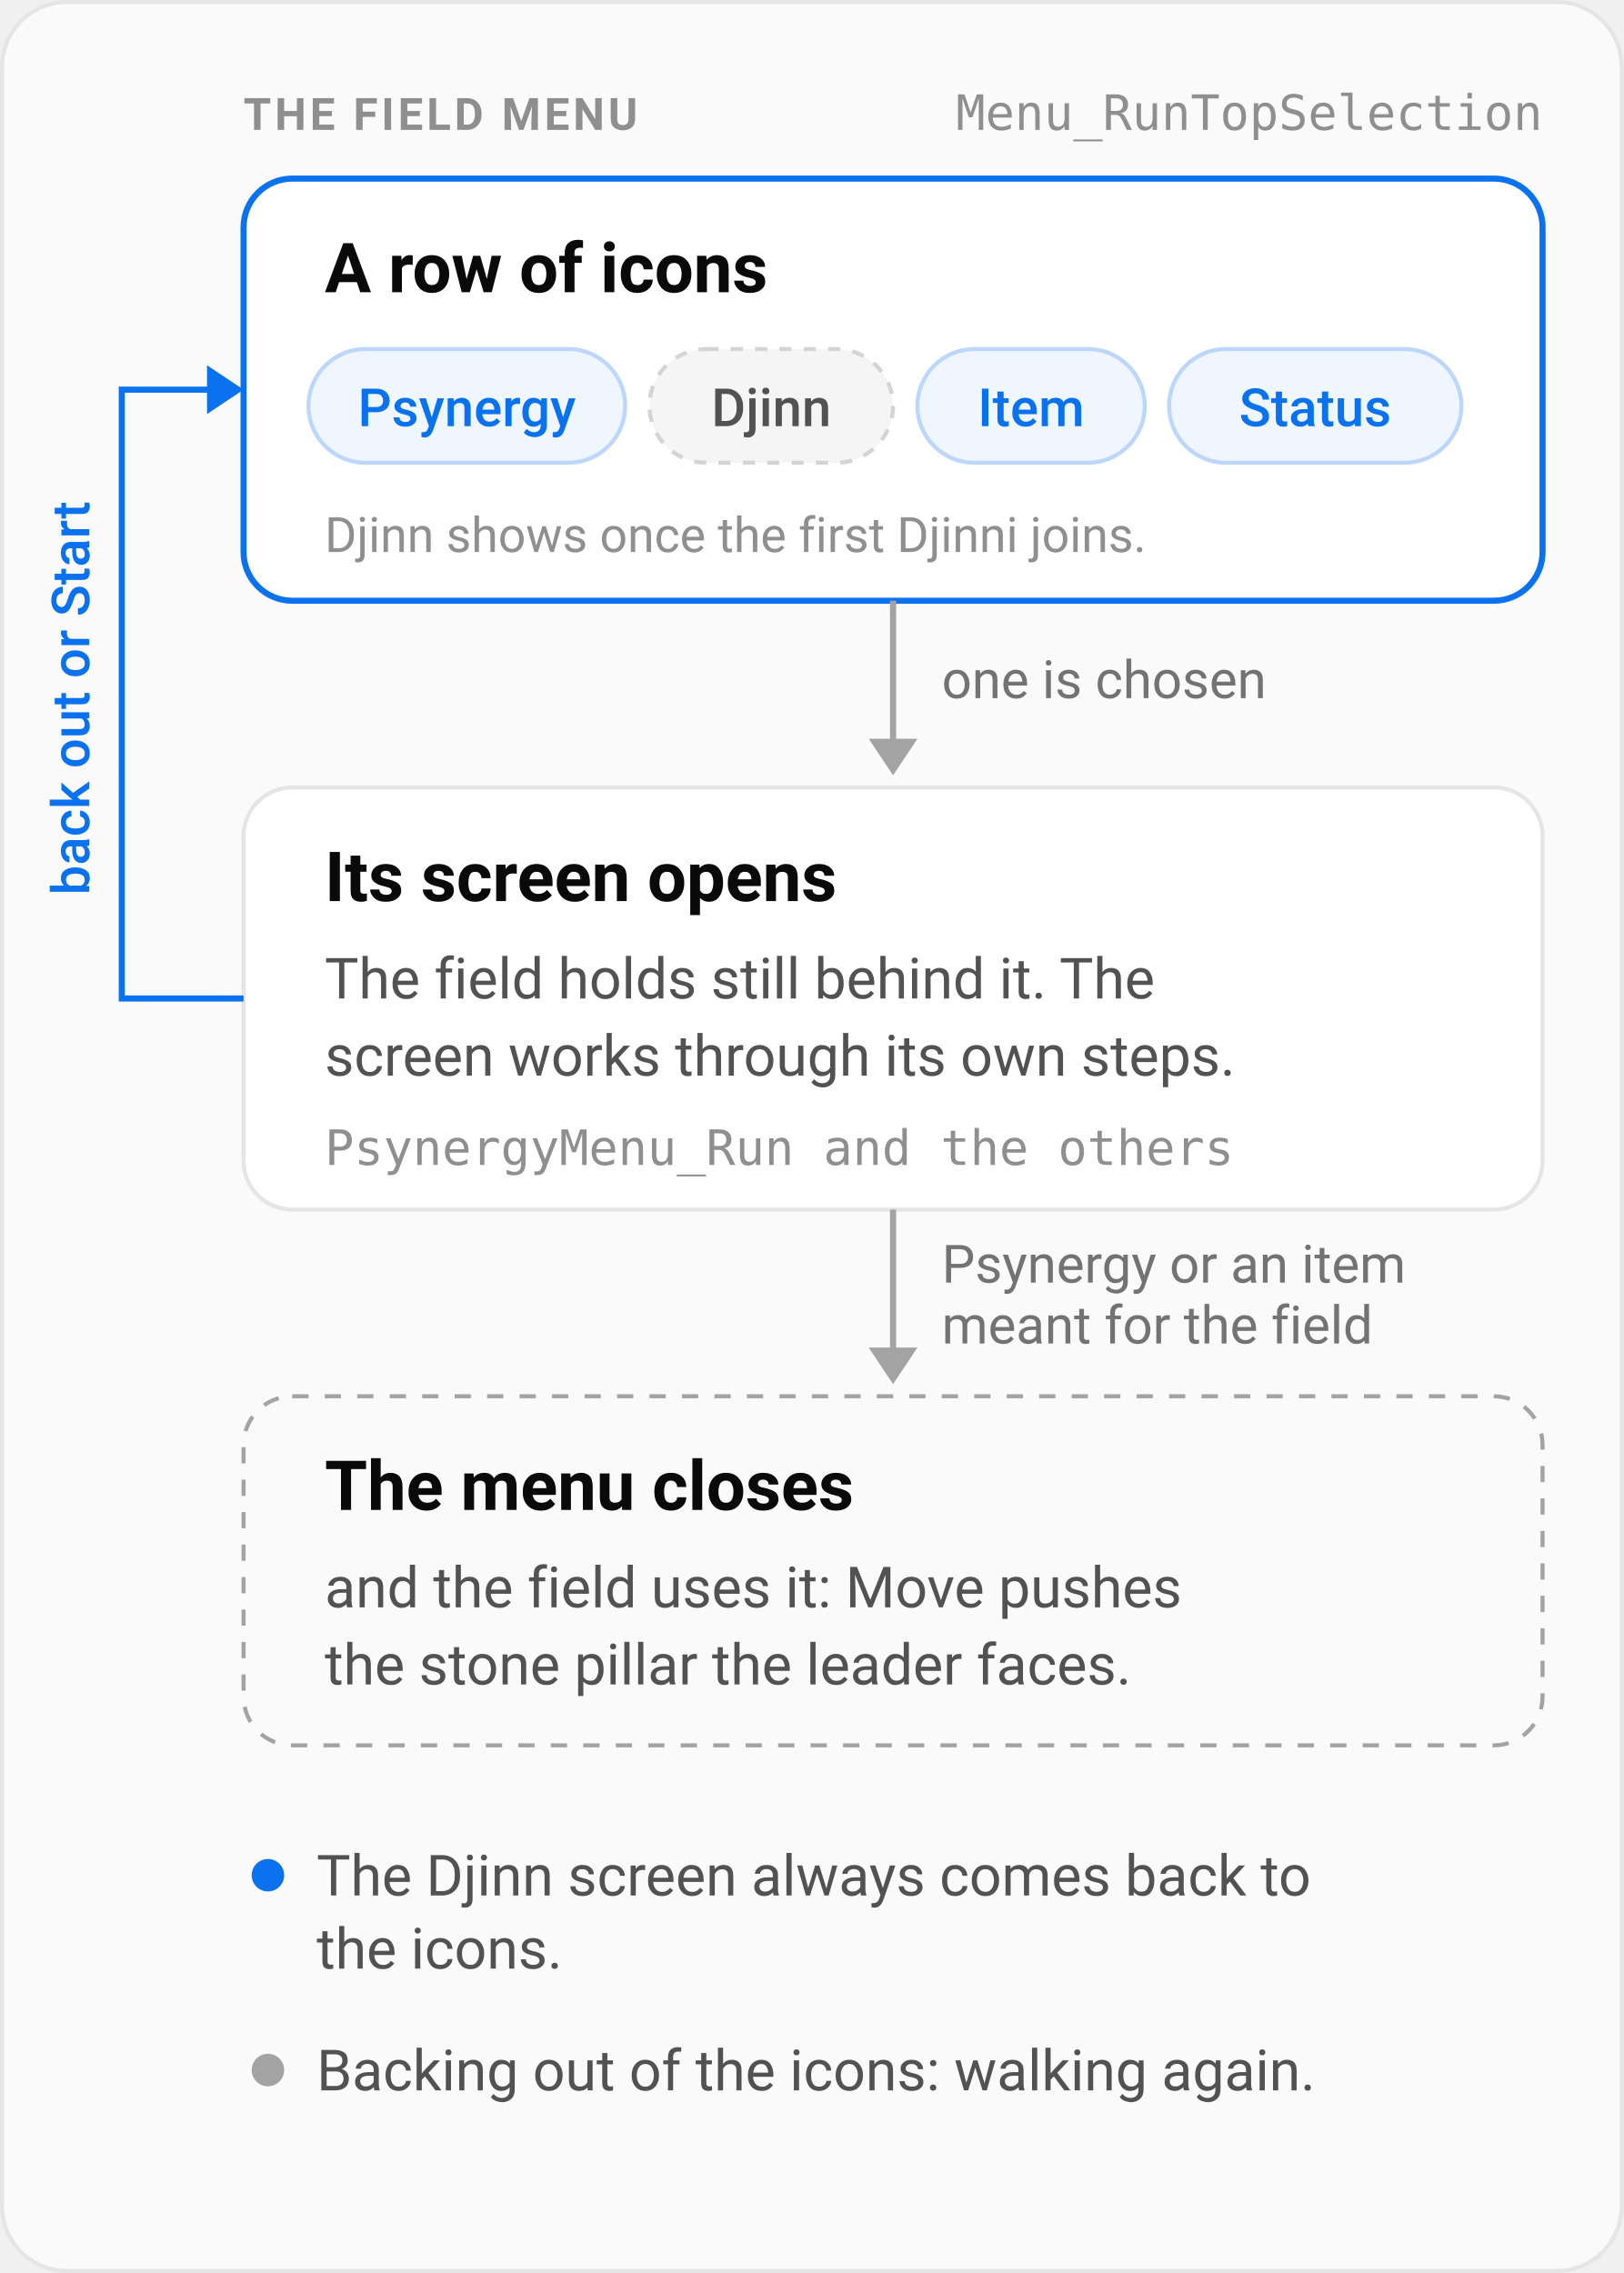
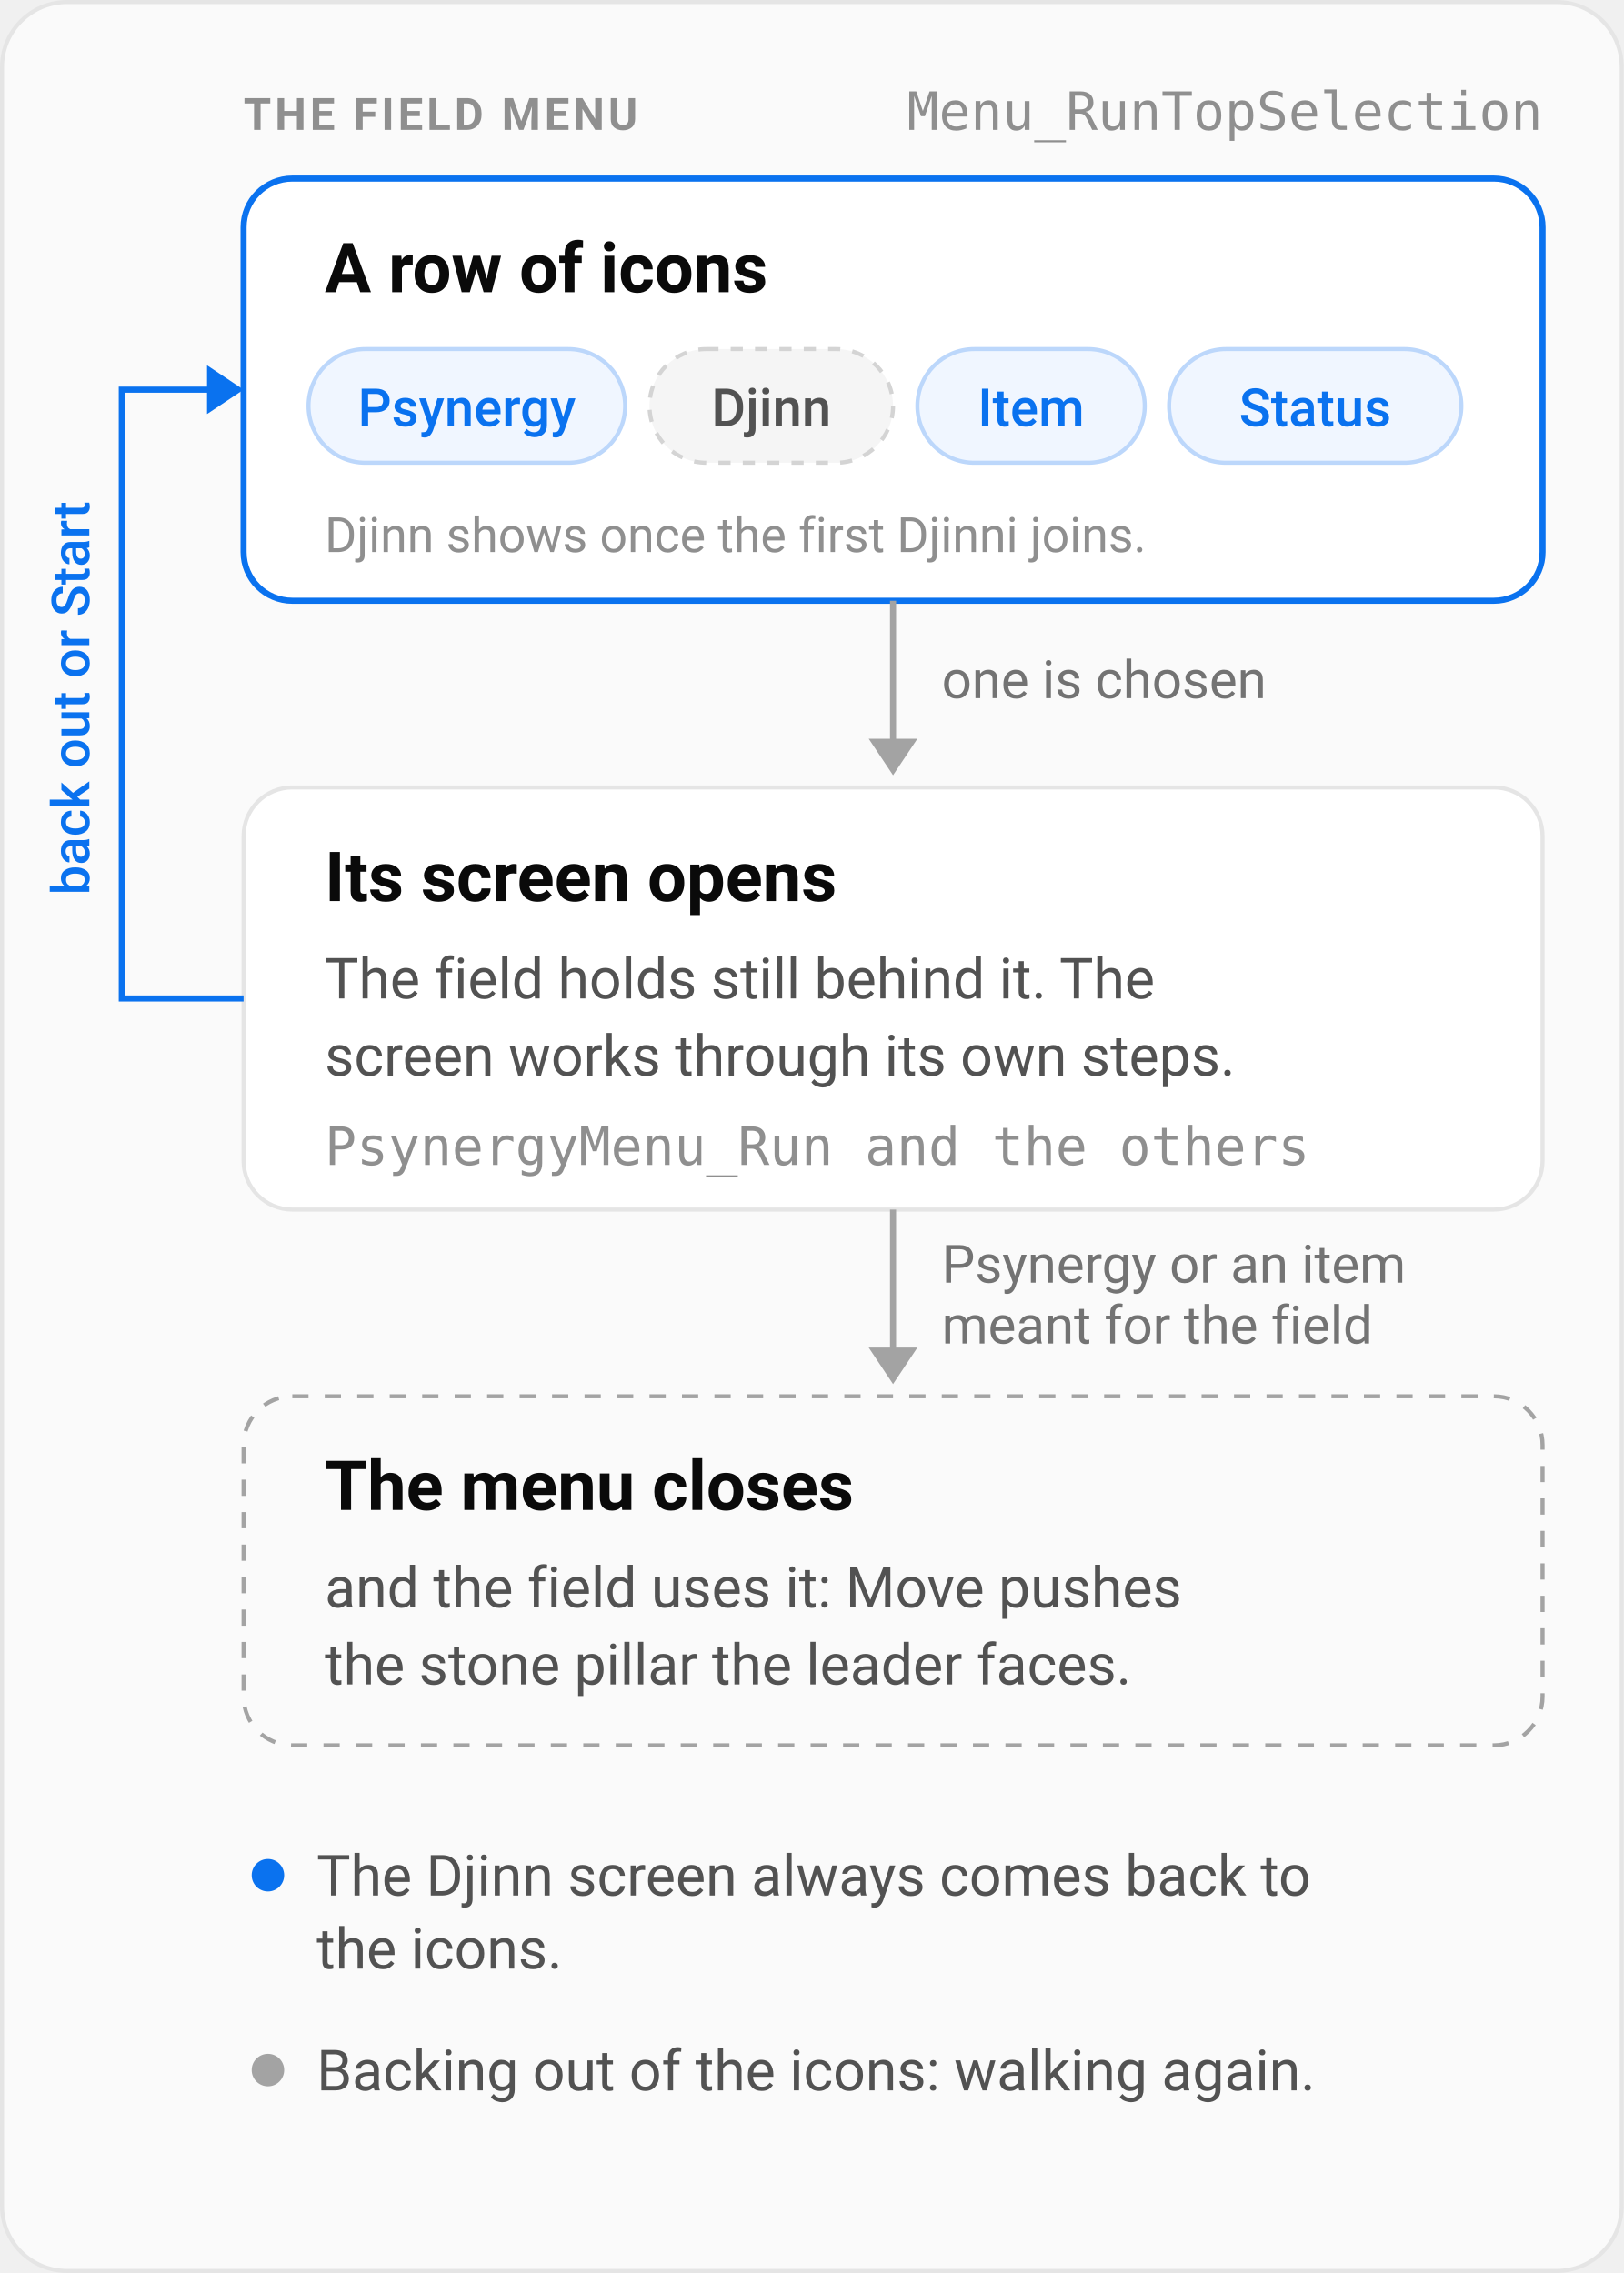
<svg xmlns="http://www.w3.org/2000/svg" width="480" viewBox="0 0 400 560" role="img" aria-labelledby="title desc">
  <style>
    .panel { fill: #fafafa; stroke: #e5e5e5; }
    .card { fill: #ffffff; stroke: #e5e5e5; }
    .card-accent { fill: #ffffff; stroke: #0a72ef; stroke-width: 1.5; }
    .card-exit { fill: #fafafa; stroke: #a3a3a3; stroke-dasharray: 4 4; }
    .chip { fill: #f0f6ff; stroke: #bcd7fb; }
    .chip-wait { fill: #f5f5f5; stroke: #d4d4d4; }
    .h { fill: #0a0a0a; font: 600 17px ui-sans-serif, system-ui, -apple-system, "Segoe UI", Roboto, sans-serif; }
    .p { fill: #525252; font: 400 14px ui-sans-serif, system-ui, -apple-system, "Segoe UI", Roboto, sans-serif; }
    .small { fill: #8f8f8f; font: 400 12px ui-sans-serif, system-ui, -apple-system, "Segoe UI", Roboto, sans-serif; }
    .k { fill: #0a72ef; font: 500 13px ui-sans-serif, system-ui, -apple-system, "Segoe UI", Roboto, sans-serif; }
    .kw { fill: #525252; font: 500 13px ui-sans-serif, system-ui, -apple-system, "Segoe UI", Roboto, sans-serif; }
-     .code { fill: #8f8f8f; font: 400 12px ui-monospace, SFMono-Regular, Menlo, Consolas, monospace; }
+     .code { fill: #8f8f8f; font: 400 13px ui-monospace, SFMono-Regular, Menlo, Consolas, monospace; }
    .eyebrow { fill: #8f8f8f; font: 600 11px ui-sans-serif, system-ui, -apple-system, "Segoe UI", Roboto, sans-serif; letter-spacing: 0.08em; }
    .label { fill: #737373; font: 400 13px ui-sans-serif, system-ui, -apple-system, "Segoe UI", Roboto, sans-serif; }
    .wire { fill: none; stroke: #a3a3a3; stroke-width: 1.5; }
    .wire-accent { fill: none; stroke: #0a72ef; stroke-width: 1.5; }
    .head { fill: #a3a3a3; }
    .head-accent { fill: #0a72ef; }
    .dot { fill: #0a72ef; }
    .dot-grey { fill: #a3a3a3; }
    @media (prefers-color-scheme: dark) {
      .panel { fill: #0a0a0a; stroke: #262626; }
      .card { fill: #111111; stroke: #2e2e2e; }
      .card-accent { fill: #111111; stroke: #3b8eff; }
      .card-exit { fill: #0a0a0a; stroke: #525252; }
      .chip { fill: #0d1a2e; stroke: #1e3a66; }
      .chip-wait { fill: #1a1a1a; stroke: #333333; }
      .h { fill: #ededed; }
      .p, .kw { fill: #a1a1a1; }
      .small, .code, .eyebrow { fill: #7c7c7c; }
      .label { fill: #8f8f8f; }
      .k { fill: #66a6ff; }
      .wire { stroke: #5c5c5c; }
      .wire-accent { stroke: #3b8eff; }
      .head, .dot-grey { fill: #5c5c5c; }
      .head-accent, .dot { fill: #3b8eff; }
    }
  </style>
  <rect class="panel" x="0.5" y="0.5" width="399" height="559" rx="16" />
  <text class="eyebrow" x="60" y="32">THE FIELD MENU</text>
  <rect class="card-accent" x="60" y="44" width="320" height="104" rx="12" />
  <text class="h" x="80" y="72">A row of icons</text>
  <rect class="chip" x="76" y="86" width="78" height="28" rx="14" />
  <text class="k" x="115" y="105" text-anchor="middle">Psynergy</text>
  <rect class="chip-wait" x="160" y="86" width="60" height="28" rx="14" stroke-dasharray="3 3" />
  <text class="kw" x="190" y="105" text-anchor="middle">Djinn</text>
  <rect class="chip" x="226" y="86" width="56" height="28" rx="14" />
  <text class="k" x="254" y="105" text-anchor="middle">Item</text>
  <rect class="chip" x="288" y="86" width="72" height="28" rx="14" />
  <text class="k" x="324" y="105" text-anchor="middle">Status</text>
  <text class="small" x="80" y="136">Djinn shows once the first Djinni joins.</text>
  <path class="wire" d="M 220 148 V 186" />
  <path class="head" d="M 214 182 h 12 l -6 9 z" />
  <text class="label" x="232" y="172">one is chosen</text>
  <rect class="card" x="60" y="194" width="320" height="104" rx="12" />
  <text class="h" x="80" y="222">Its screen opens</text>
  <text class="p" x="80" y="246">The field holds still behind it. The</text>
  <text class="p" x="80" y="265">screen works through its own steps.</text>
  <text class="code" x="80" y="287">PsynergyMenu_Run and the others</text>
  <path class="wire-accent" d="M 60 246 H 30 V 96 H 54" />
  <path class="head-accent" d="M 51 90 v 12 l 9 -6 z" />
  <text class="k" transform="translate(22 172) rotate(-90)" text-anchor="middle">back out or Start</text>
  <path class="wire" d="M 220 298 V 336" />
  <path class="head" d="M 214 332 h 12 l -6 9 z" />
  <text class="label" x="232" y="316">Psynergy or an item</text>
  <text class="label" x="232" y="331">meant for the field</text>
  <rect class="card-exit" x="60" y="344" width="320" height="86" rx="12" />
  <text class="h" x="80" y="372">The menu closes</text>
  <text class="p" x="80" y="396">and the field uses it: Move pushes</text>
  <text class="p" x="80" y="415">the stone pillar the leader faces.</text>
  <circle class="dot" cx="66" cy="462" r="4" />
  <text class="p" x="78" y="467">The Djinn screen always comes back to</text>
  <text class="p" x="78" y="485">the icons.</text>
  <circle class="dot-grey" cx="66" cy="510" r="4" />
  <text class="p" x="78" y="515">Backing out of the icons: walking again.</text>
  <text class="code" x="380" y="32" text-anchor="end">Menu_RunTopSelection</text>
</svg>
